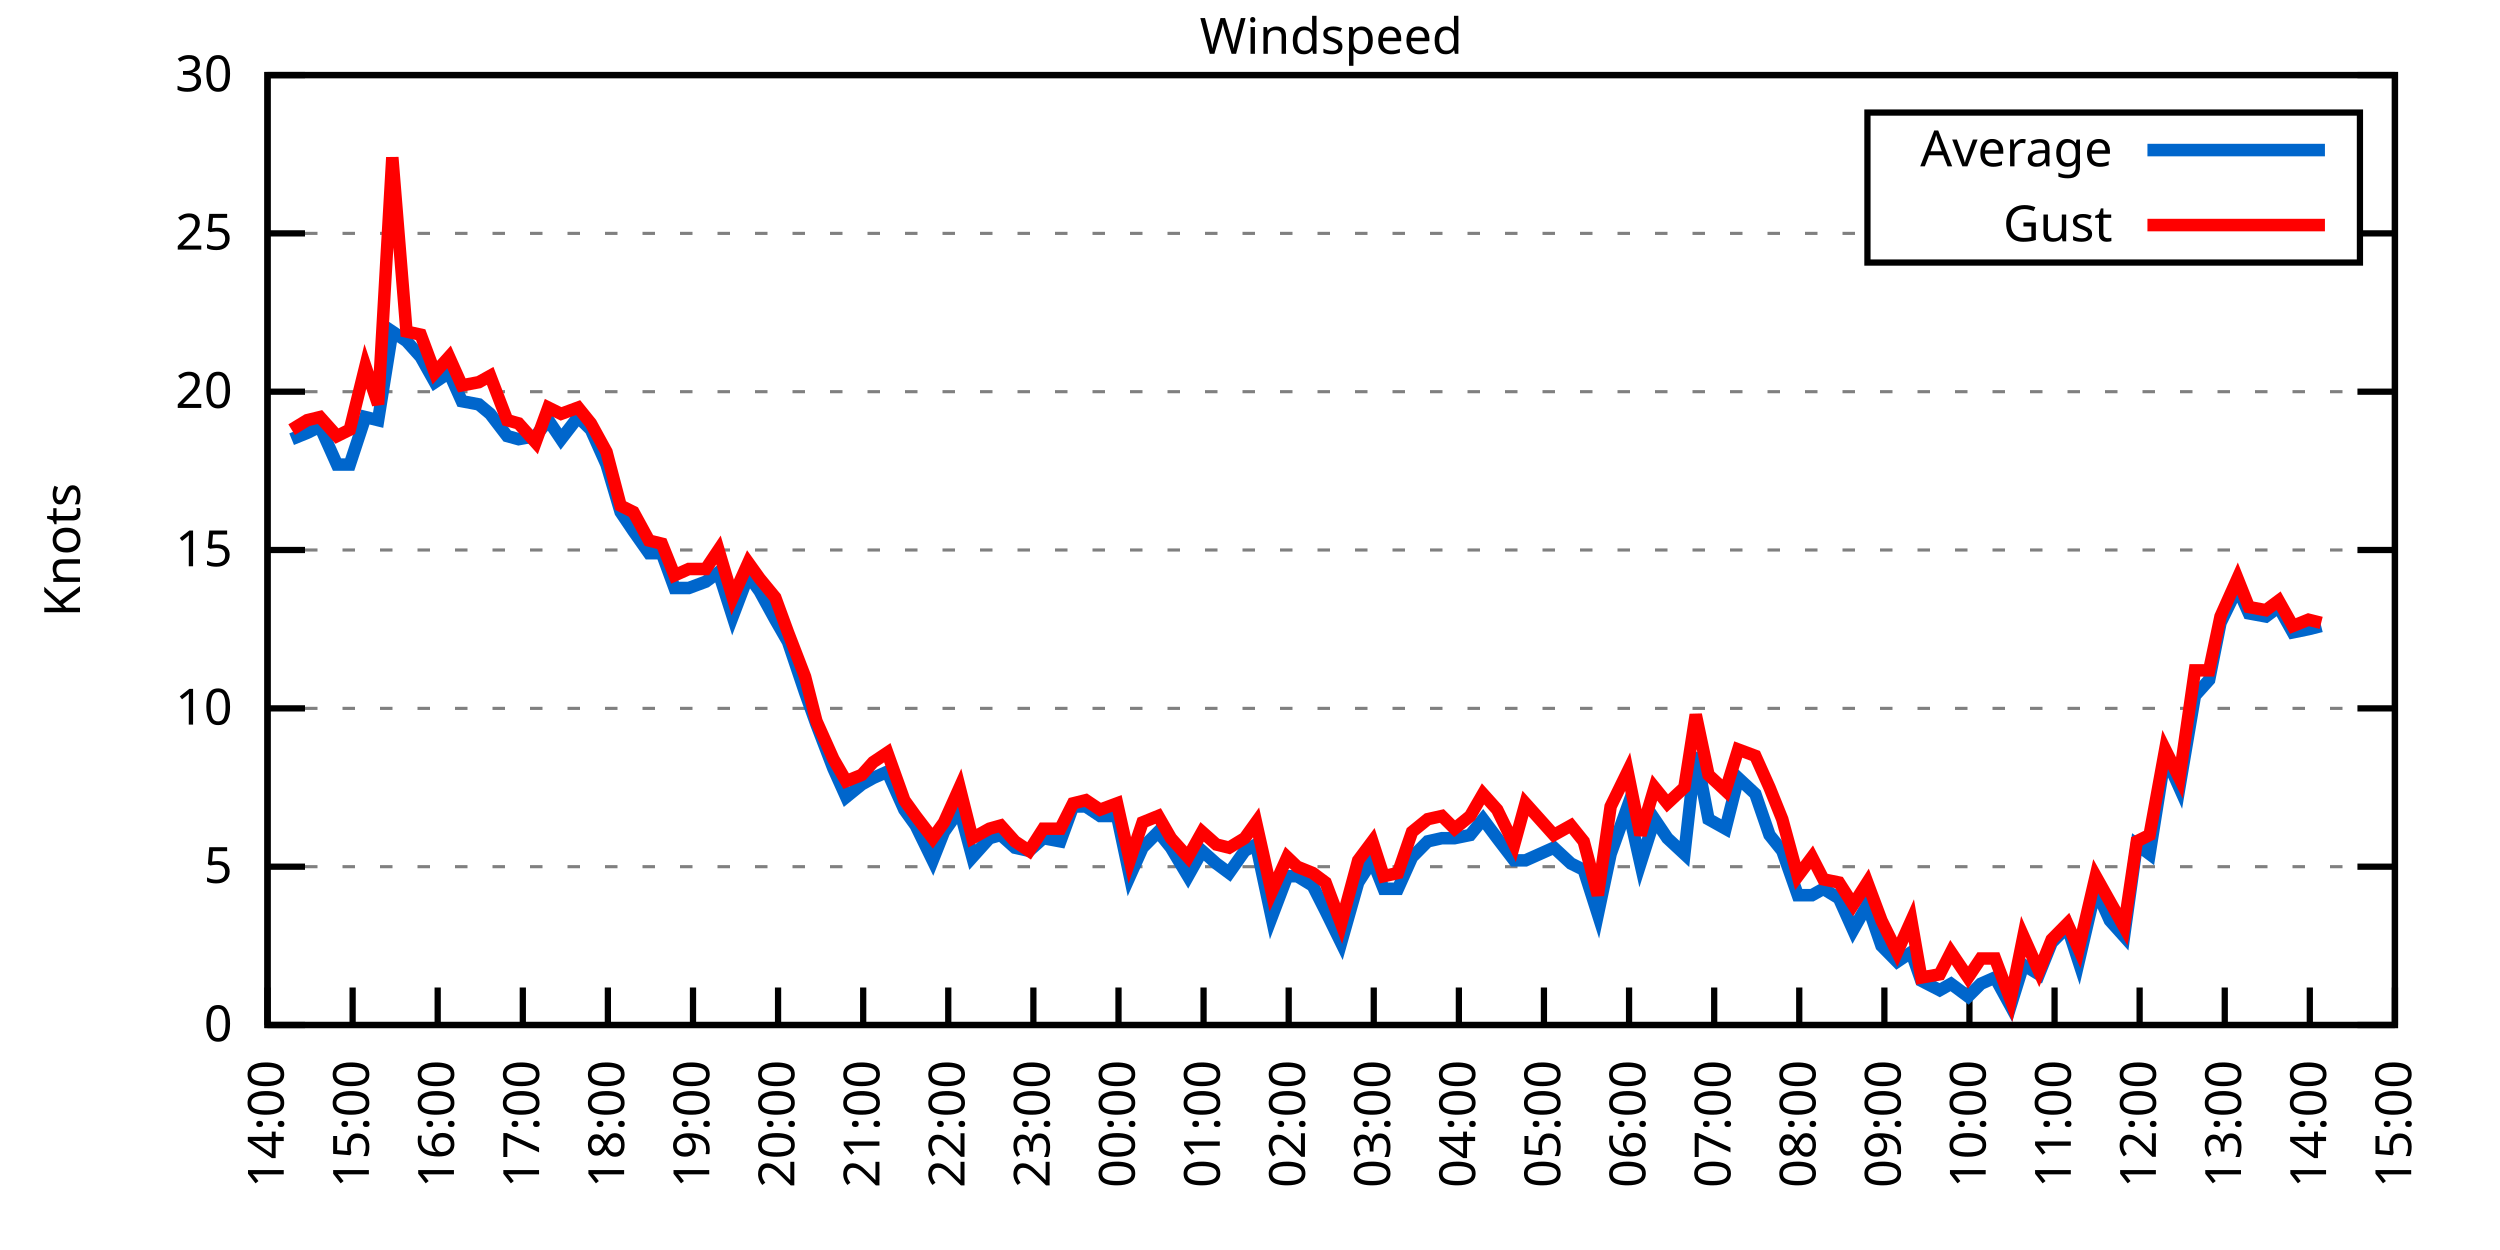
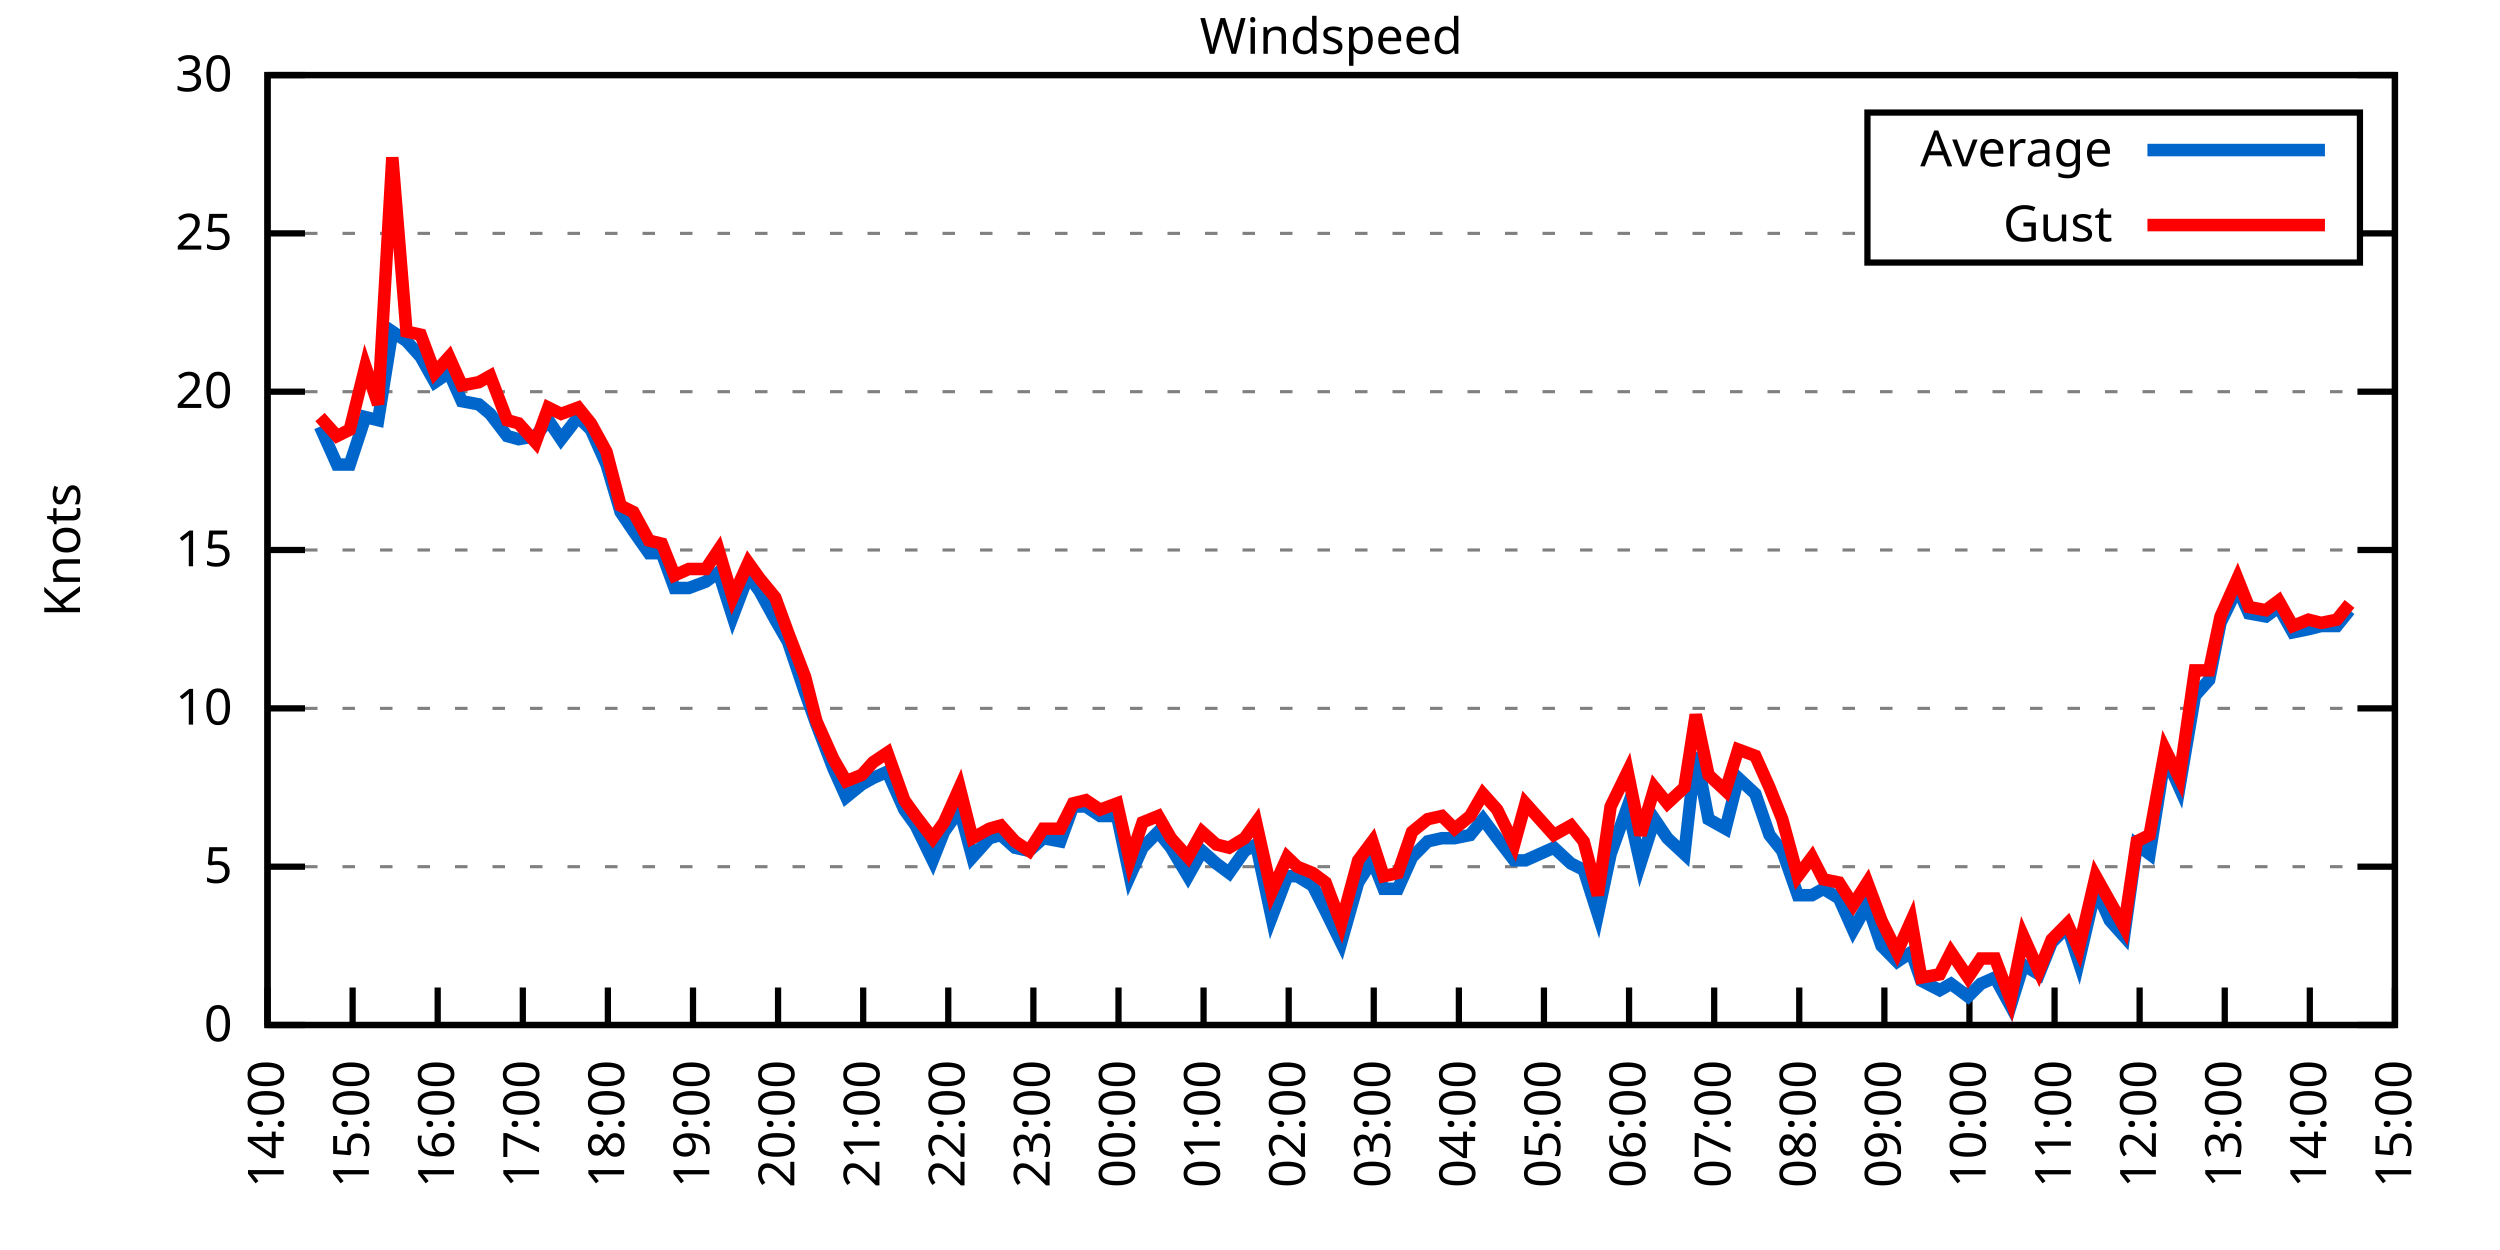
<svg xmlns="http://www.w3.org/2000/svg" xmlns:xlink="http://www.w3.org/1999/xlink" width="400" height="200" viewBox="0 0 400 200">
  <g id="gnuplot_canvas">
    <rect x="0" y="0" width="400" height="200" fill="none" />
    <defs>
      <circle id="gpDot" r="0.5" stroke-width="0.5" stroke="currentColor" />
      <path id="gpPt0" stroke-width="0.333" stroke="currentColor" d="M-1,0 h2 M0,-1 v2" />
      <path id="gpPt1" stroke-width="0.333" stroke="currentColor" d="M-1,-1 L1,1 M1,-1 L-1,1" />
      <path id="gpPt2" stroke-width="0.333" stroke="currentColor" d="M-1,0 L1,0 M0,-1 L0,1 M-1,-1 L1,1 M-1,1 L1,-1" />
      <rect id="gpPt3" stroke-width="0.333" stroke="currentColor" x="-1" y="-1" width="2" height="2" />
      <rect id="gpPt4" stroke-width="0.333" stroke="currentColor" fill="currentColor" x="-1" y="-1" width="2" height="2" />
      <circle id="gpPt5" stroke-width="0.333" stroke="currentColor" cx="0" cy="0" r="1" />
      <use xlink:href="#gpPt5" id="gpPt6" fill="currentColor" stroke="none" />
      <path id="gpPt7" stroke-width="0.333" stroke="currentColor" d="M0,-1.33 L-1.33,0.67 L1.33,0.67 z" />
      <use xlink:href="#gpPt7" id="gpPt8" fill="currentColor" stroke="none" />
      <use xlink:href="#gpPt7" id="gpPt9" stroke="currentColor" transform="rotate(180)" />
      <use xlink:href="#gpPt9" id="gpPt10" fill="currentColor" stroke="none" />
      <use xlink:href="#gpPt3" id="gpPt11" stroke="currentColor" transform="rotate(45)" />
      <use xlink:href="#gpPt11" id="gpPt12" fill="currentColor" stroke="none" />
      <path id="gpPt13" stroke-width="0.333" stroke="currentColor" d="M0,1.330 L1.265,0.411 L0.782,-1.067 L-0.782,-1.076 L-1.265,0.411 z" />
      <use xlink:href="#gpPt13" id="gpPt14" fill="currentColor" stroke="none" />
      <filter id="textbox" filterUnits="objectBoundingBox" x="0" y="0" height="1" width="1">
        <feFlood flood-color="white" flood-opacity="1" result="bgnd" />
        <feComposite in="SourceGraphic" in2="bgnd" operator="atop" />
      </filter>
      <filter id="greybox" filterUnits="objectBoundingBox" x="0" y="0" height="1" width="1">
        <feFlood flood-color="lightgrey" flood-opacity="1" result="grey" />
        <feComposite in="SourceGraphic" in2="grey" operator="atop" />
      </filter>
    </defs>
    <g fill="none" color="white" stroke="currentColor" stroke-width="1.00" stroke-linecap="butt" stroke-linejoin="miter">
</g>
    <g fill="none" color="black" stroke="currentColor" stroke-width="1.00" stroke-linecap="butt" stroke-linejoin="miter">
      <g stroke="none" shape-rendering="crispEdges">
        <polygon fill="rgb(255, 255, 255)" points="42.80,164.00 383.18,164.00 383.18,12.02 42.80,12.02 " />
      </g>
    </g>
    <g fill="none" color="black" stroke="currentColor" stroke-width="1.00" stroke-linecap="butt" stroke-linejoin="miter">
</g>
    <g fill="none" color="black" stroke="black" stroke-width="0.50" stroke-linecap="butt" stroke-linejoin="miter">
</g>
    <g fill="none" color="gray" stroke="currentColor" stroke-width="0.50" stroke-linecap="butt" stroke-linejoin="miter">
      <path stroke="gray" stroke-dasharray="2,4" class="gridline" d="M42.80,164.00 L383.19,164.00  " />
    </g>
    <g fill="none" color="gray" stroke="gray" stroke-width="1.00" stroke-linecap="butt" stroke-linejoin="miter">
</g>
    <g fill="none" color="black" stroke="currentColor" stroke-width="1.00" stroke-linecap="butt" stroke-linejoin="miter">
      <path stroke="black" d="M42.80,164.00 L48.80,164.00 M383.19,164.00 L377.19,164.00  " />
      <g transform="translate(37.20,166.60)" stroke="none" fill="black" font-family="Sans" font-size="8.00" text-anchor="end">
        <text>
          <tspan font-family="Sans"> 0</tspan>
        </text>
      </g>
    </g>
    <g fill="none" color="black" stroke="currentColor" stroke-width="1.00" stroke-linecap="butt" stroke-linejoin="miter">
</g>
    <g fill="none" color="black" stroke="black" stroke-width="0.50" stroke-linecap="butt" stroke-linejoin="miter">
</g>
    <g fill="none" color="gray" stroke="currentColor" stroke-width="0.50" stroke-linecap="butt" stroke-linejoin="miter">
      <path stroke="gray" stroke-dasharray="2,4" class="gridline" d="M42.80,138.67 L383.19,138.67  " />
    </g>
    <g fill="none" color="gray" stroke="gray" stroke-width="1.00" stroke-linecap="butt" stroke-linejoin="miter">
</g>
    <g fill="none" color="black" stroke="currentColor" stroke-width="1.00" stroke-linecap="butt" stroke-linejoin="miter">
      <path stroke="black" d="M42.80,138.67 L48.80,138.67 M383.19,138.67 L377.19,138.67  " />
      <g transform="translate(37.20,141.27)" stroke="none" fill="black" font-family="Sans" font-size="8.00" text-anchor="end">
        <text>
          <tspan font-family="Sans"> 5</tspan>
        </text>
      </g>
    </g>
    <g fill="none" color="black" stroke="currentColor" stroke-width="1.00" stroke-linecap="butt" stroke-linejoin="miter">
</g>
    <g fill="none" color="black" stroke="black" stroke-width="0.50" stroke-linecap="butt" stroke-linejoin="miter">
</g>
    <g fill="none" color="gray" stroke="currentColor" stroke-width="0.50" stroke-linecap="butt" stroke-linejoin="miter">
      <path stroke="gray" stroke-dasharray="2,4" class="gridline" d="M42.80,113.34 L383.19,113.34  " />
    </g>
    <g fill="none" color="gray" stroke="gray" stroke-width="1.00" stroke-linecap="butt" stroke-linejoin="miter">
</g>
    <g fill="none" color="black" stroke="currentColor" stroke-width="1.00" stroke-linecap="butt" stroke-linejoin="miter">
      <path stroke="black" d="M42.80,113.34 L48.80,113.34 M383.19,113.34 L377.19,113.34  " />
      <g transform="translate(37.20,115.94)" stroke="none" fill="black" font-family="Sans" font-size="8.00" text-anchor="end">
        <text>
          <tspan font-family="Sans"> 10</tspan>
        </text>
      </g>
    </g>
    <g fill="none" color="black" stroke="currentColor" stroke-width="1.00" stroke-linecap="butt" stroke-linejoin="miter">
</g>
    <g fill="none" color="black" stroke="black" stroke-width="0.50" stroke-linecap="butt" stroke-linejoin="miter">
</g>
    <g fill="none" color="gray" stroke="currentColor" stroke-width="0.50" stroke-linecap="butt" stroke-linejoin="miter">
      <path stroke="gray" stroke-dasharray="2,4" class="gridline" d="M42.80,88.00 L383.19,88.00  " />
    </g>
    <g fill="none" color="gray" stroke="gray" stroke-width="1.00" stroke-linecap="butt" stroke-linejoin="miter">
</g>
    <g fill="none" color="black" stroke="currentColor" stroke-width="1.00" stroke-linecap="butt" stroke-linejoin="miter">
      <path stroke="black" d="M42.80,88.00 L48.80,88.00 M383.19,88.00 L377.19,88.00  " />
      <g transform="translate(37.20,90.60)" stroke="none" fill="black" font-family="Sans" font-size="8.00" text-anchor="end">
        <text>
          <tspan font-family="Sans"> 15</tspan>
        </text>
      </g>
    </g>
    <g fill="none" color="black" stroke="currentColor" stroke-width="1.00" stroke-linecap="butt" stroke-linejoin="miter">
</g>
    <g fill="none" color="black" stroke="black" stroke-width="0.50" stroke-linecap="butt" stroke-linejoin="miter">
</g>
    <g fill="none" color="gray" stroke="currentColor" stroke-width="0.50" stroke-linecap="butt" stroke-linejoin="miter">
      <path stroke="gray" stroke-dasharray="2,4" class="gridline" d="M42.80,62.67 L383.19,62.67  " />
    </g>
    <g fill="none" color="gray" stroke="gray" stroke-width="1.00" stroke-linecap="butt" stroke-linejoin="miter">
</g>
    <g fill="none" color="black" stroke="currentColor" stroke-width="1.00" stroke-linecap="butt" stroke-linejoin="miter">
      <path stroke="black" d="M42.80,62.67 L48.80,62.67 M383.19,62.67 L377.19,62.67  " />
      <g transform="translate(37.20,65.27)" stroke="none" fill="black" font-family="Sans" font-size="8.00" text-anchor="end">
        <text>
          <tspan font-family="Sans"> 20</tspan>
        </text>
      </g>
    </g>
    <g fill="none" color="black" stroke="currentColor" stroke-width="1.00" stroke-linecap="butt" stroke-linejoin="miter">
</g>
    <g fill="none" color="black" stroke="black" stroke-width="0.50" stroke-linecap="butt" stroke-linejoin="miter">
</g>
    <g fill="none" color="gray" stroke="currentColor" stroke-width="0.50" stroke-linecap="butt" stroke-linejoin="miter">
      <path stroke="gray" stroke-dasharray="2,4" class="gridline" d="M42.80,37.34 L298.79,37.34 M377.59,37.34 L383.19,37.34  " />
    </g>
    <g fill="none" color="gray" stroke="gray" stroke-width="1.00" stroke-linecap="butt" stroke-linejoin="miter">
</g>
    <g fill="none" color="black" stroke="currentColor" stroke-width="1.00" stroke-linecap="butt" stroke-linejoin="miter">
      <path stroke="black" d="M42.80,37.34 L48.80,37.34 M383.19,37.34 L377.19,37.34  " />
      <g transform="translate(37.20,39.94)" stroke="none" fill="black" font-family="Sans" font-size="8.00" text-anchor="end">
        <text>
          <tspan font-family="Sans"> 25</tspan>
        </text>
      </g>
    </g>
    <g fill="none" color="black" stroke="currentColor" stroke-width="1.00" stroke-linecap="butt" stroke-linejoin="miter">
</g>
    <g fill="none" color="black" stroke="black" stroke-width="0.50" stroke-linecap="butt" stroke-linejoin="miter">
</g>
    <g fill="none" color="gray" stroke="currentColor" stroke-width="0.50" stroke-linecap="butt" stroke-linejoin="miter">
      <path stroke="gray" stroke-dasharray="2,4" class="gridline" d="M42.80,12.01 L383.19,12.01  " />
    </g>
    <g fill="none" color="gray" stroke="gray" stroke-width="1.00" stroke-linecap="butt" stroke-linejoin="miter">
</g>
    <g fill="none" color="black" stroke="currentColor" stroke-width="1.00" stroke-linecap="butt" stroke-linejoin="miter">
      <path stroke="black" d="M42.80,12.01 L48.80,12.01 M383.19,12.01 L377.19,12.01  " />
      <g transform="translate(37.20,14.61)" stroke="none" fill="black" font-family="Sans" font-size="8.00" text-anchor="end">
        <text>
          <tspan font-family="Sans"> 30</tspan>
        </text>
      </g>
    </g>
    <g fill="none" color="black" stroke="currentColor" stroke-width="1.00" stroke-linecap="butt" stroke-linejoin="miter">
      <path stroke="black" d="M42.80,164.00 L42.80,158.00  " />
      <g transform="translate(45.40,169.60) rotate(270.00)" stroke="none" fill="black" font-family="Sans" font-size="8.00" text-anchor="end">
        <text>
          <tspan font-family="Sans">14:00</tspan>
        </text>
      </g>
    </g>
    <g fill="none" color="black" stroke="currentColor" stroke-width="1.00" stroke-linecap="butt" stroke-linejoin="miter">
      <path stroke="black" d="M56.42,164.00 L56.42,158.00  " />
      <g transform="translate(59.02,169.60) rotate(270.00)" stroke="none" fill="black" font-family="Sans" font-size="8.00" text-anchor="end">
        <text>
          <tspan font-family="Sans">15:00</tspan>
        </text>
      </g>
    </g>
    <g fill="none" color="black" stroke="currentColor" stroke-width="1.00" stroke-linecap="butt" stroke-linejoin="miter">
      <path stroke="black" d="M70.03,164.00 L70.03,158.00  " />
      <g transform="translate(72.63,169.60) rotate(270.00)" stroke="none" fill="black" font-family="Sans" font-size="8.00" text-anchor="end">
        <text>
          <tspan font-family="Sans">16:00</tspan>
        </text>
      </g>
    </g>
    <g fill="none" color="black" stroke="currentColor" stroke-width="1.00" stroke-linecap="butt" stroke-linejoin="miter">
      <path stroke="black" d="M83.65,164.00 L83.65,158.00  " />
      <g transform="translate(86.25,169.60) rotate(270.00)" stroke="none" fill="black" font-family="Sans" font-size="8.00" text-anchor="end">
        <text>
          <tspan font-family="Sans">17:00</tspan>
        </text>
      </g>
    </g>
    <g fill="none" color="black" stroke="currentColor" stroke-width="1.00" stroke-linecap="butt" stroke-linejoin="miter">
      <path stroke="black" d="M97.26,164.00 L97.26,158.00  " />
      <g transform="translate(99.86,169.60) rotate(270.00)" stroke="none" fill="black" font-family="Sans" font-size="8.00" text-anchor="end">
        <text>
          <tspan font-family="Sans">18:00</tspan>
        </text>
      </g>
    </g>
    <g fill="none" color="black" stroke="currentColor" stroke-width="1.00" stroke-linecap="butt" stroke-linejoin="miter">
      <path stroke="black" d="M110.88,164.00 L110.88,158.00  " />
      <g transform="translate(113.48,169.60) rotate(270.00)" stroke="none" fill="black" font-family="Sans" font-size="8.00" text-anchor="end">
        <text>
          <tspan font-family="Sans">19:00</tspan>
        </text>
      </g>
    </g>
    <g fill="none" color="black" stroke="currentColor" stroke-width="1.00" stroke-linecap="butt" stroke-linejoin="miter">
      <path stroke="black" d="M124.49,164.00 L124.49,158.00  " />
      <g transform="translate(127.09,169.60) rotate(270.00)" stroke="none" fill="black" font-family="Sans" font-size="8.00" text-anchor="end">
        <text>
          <tspan font-family="Sans">20:00</tspan>
        </text>
      </g>
    </g>
    <g fill="none" color="black" stroke="currentColor" stroke-width="1.00" stroke-linecap="butt" stroke-linejoin="miter">
      <path stroke="black" d="M138.11,164.00 L138.11,158.00  " />
      <g transform="translate(140.71,169.60) rotate(270.00)" stroke="none" fill="black" font-family="Sans" font-size="8.00" text-anchor="end">
        <text>
          <tspan font-family="Sans">21:00</tspan>
        </text>
      </g>
    </g>
    <g fill="none" color="black" stroke="currentColor" stroke-width="1.00" stroke-linecap="butt" stroke-linejoin="miter">
      <path stroke="black" d="M151.72,164.00 L151.72,158.00  " />
      <g transform="translate(154.32,169.60) rotate(270.00)" stroke="none" fill="black" font-family="Sans" font-size="8.00" text-anchor="end">
        <text>
          <tspan font-family="Sans">22:00</tspan>
        </text>
      </g>
    </g>
    <g fill="none" color="black" stroke="currentColor" stroke-width="1.00" stroke-linecap="butt" stroke-linejoin="miter">
      <path stroke="black" d="M165.34,164.00 L165.34,158.00  " />
      <g transform="translate(167.94,169.60) rotate(270.00)" stroke="none" fill="black" font-family="Sans" font-size="8.00" text-anchor="end">
        <text>
          <tspan font-family="Sans">23:00</tspan>
        </text>
      </g>
    </g>
    <g fill="none" color="black" stroke="currentColor" stroke-width="1.00" stroke-linecap="butt" stroke-linejoin="miter">
      <path stroke="black" d="M178.96,164.00 L178.96,158.00  " />
      <g transform="translate(181.56,169.60) rotate(270.00)" stroke="none" fill="black" font-family="Sans" font-size="8.00" text-anchor="end">
        <text>
          <tspan font-family="Sans">00:00</tspan>
        </text>
      </g>
    </g>
    <g fill="none" color="black" stroke="currentColor" stroke-width="1.00" stroke-linecap="butt" stroke-linejoin="miter">
      <path stroke="black" d="M192.57,164.00 L192.57,158.00  " />
      <g transform="translate(195.17,169.60) rotate(270.00)" stroke="none" fill="black" font-family="Sans" font-size="8.00" text-anchor="end">
        <text>
          <tspan font-family="Sans">01:00</tspan>
        </text>
      </g>
    </g>
    <g fill="none" color="black" stroke="currentColor" stroke-width="1.00" stroke-linecap="butt" stroke-linejoin="miter">
      <path stroke="black" d="M206.19,164.00 L206.19,158.00  " />
      <g transform="translate(208.79,169.60) rotate(270.00)" stroke="none" fill="black" font-family="Sans" font-size="8.00" text-anchor="end">
        <text>
          <tspan font-family="Sans">02:00</tspan>
        </text>
      </g>
    </g>
    <g fill="none" color="black" stroke="currentColor" stroke-width="1.00" stroke-linecap="butt" stroke-linejoin="miter">
      <path stroke="black" d="M219.80,164.00 L219.80,158.00  " />
      <g transform="translate(222.40,169.60) rotate(270.00)" stroke="none" fill="black" font-family="Sans" font-size="8.00" text-anchor="end">
        <text>
          <tspan font-family="Sans">03:00</tspan>
        </text>
      </g>
    </g>
    <g fill="none" color="black" stroke="currentColor" stroke-width="1.00" stroke-linecap="butt" stroke-linejoin="miter">
      <path stroke="black" d="M233.42,164.00 L233.42,158.00  " />
      <g transform="translate(236.02,169.60) rotate(270.00)" stroke="none" fill="black" font-family="Sans" font-size="8.00" text-anchor="end">
        <text>
          <tspan font-family="Sans">04:00</tspan>
        </text>
      </g>
    </g>
    <g fill="none" color="black" stroke="currentColor" stroke-width="1.00" stroke-linecap="butt" stroke-linejoin="miter">
      <path stroke="black" d="M247.03,164.00 L247.03,158.00  " />
      <g transform="translate(249.63,169.60) rotate(270.00)" stroke="none" fill="black" font-family="Sans" font-size="8.00" text-anchor="end">
        <text>
          <tspan font-family="Sans">05:00</tspan>
        </text>
      </g>
    </g>
    <g fill="none" color="black" stroke="currentColor" stroke-width="1.00" stroke-linecap="butt" stroke-linejoin="miter">
      <path stroke="black" d="M260.65,164.00 L260.65,158.00  " />
      <g transform="translate(263.25,169.60) rotate(270.00)" stroke="none" fill="black" font-family="Sans" font-size="8.00" text-anchor="end">
        <text>
          <tspan font-family="Sans">06:00</tspan>
        </text>
      </g>
    </g>
    <g fill="none" color="black" stroke="currentColor" stroke-width="1.00" stroke-linecap="butt" stroke-linejoin="miter">
      <path stroke="black" d="M274.27,164.00 L274.27,158.00  " />
      <g transform="translate(276.87,169.60) rotate(270.00)" stroke="none" fill="black" font-family="Sans" font-size="8.00" text-anchor="end">
        <text>
          <tspan font-family="Sans">07:00</tspan>
        </text>
      </g>
    </g>
    <g fill="none" color="black" stroke="currentColor" stroke-width="1.00" stroke-linecap="butt" stroke-linejoin="miter">
      <path stroke="black" d="M287.88,164.00 L287.88,158.00  " />
      <g transform="translate(290.48,169.60) rotate(270.00)" stroke="none" fill="black" font-family="Sans" font-size="8.00" text-anchor="end">
        <text>
          <tspan font-family="Sans">08:00</tspan>
        </text>
      </g>
    </g>
    <g fill="none" color="black" stroke="currentColor" stroke-width="1.00" stroke-linecap="butt" stroke-linejoin="miter">
      <path stroke="black" d="M301.50,164.00 L301.50,158.00  " />
      <g transform="translate(304.10,169.60) rotate(270.00)" stroke="none" fill="black" font-family="Sans" font-size="8.00" text-anchor="end">
        <text>
          <tspan font-family="Sans">09:00</tspan>
        </text>
      </g>
    </g>
    <g fill="none" color="black" stroke="currentColor" stroke-width="1.00" stroke-linecap="butt" stroke-linejoin="miter">
      <path stroke="black" d="M315.11,164.00 L315.11,158.00  " />
      <g transform="translate(317.71,169.60) rotate(270.00)" stroke="none" fill="black" font-family="Sans" font-size="8.00" text-anchor="end">
        <text>
          <tspan font-family="Sans">10:00</tspan>
        </text>
      </g>
    </g>
    <g fill="none" color="black" stroke="currentColor" stroke-width="1.00" stroke-linecap="butt" stroke-linejoin="miter">
      <path stroke="black" d="M328.73,164.00 L328.73,158.00  " />
      <g transform="translate(331.33,169.60) rotate(270.00)" stroke="none" fill="black" font-family="Sans" font-size="8.00" text-anchor="end">
        <text>
          <tspan font-family="Sans">11:00</tspan>
        </text>
      </g>
    </g>
    <g fill="none" color="black" stroke="currentColor" stroke-width="1.00" stroke-linecap="butt" stroke-linejoin="miter">
      <path stroke="black" d="M342.34,164.00 L342.34,158.00  " />
      <g transform="translate(344.94,169.60) rotate(270.00)" stroke="none" fill="black" font-family="Sans" font-size="8.00" text-anchor="end">
        <text>
          <tspan font-family="Sans">12:00</tspan>
        </text>
      </g>
    </g>
    <g fill="none" color="black" stroke="currentColor" stroke-width="1.00" stroke-linecap="butt" stroke-linejoin="miter">
      <path stroke="black" d="M355.96,164.00 L355.96,158.00  " />
      <g transform="translate(358.56,169.60) rotate(270.00)" stroke="none" fill="black" font-family="Sans" font-size="8.00" text-anchor="end">
        <text>
          <tspan font-family="Sans">13:00</tspan>
        </text>
      </g>
    </g>
    <g fill="none" color="black" stroke="currentColor" stroke-width="1.00" stroke-linecap="butt" stroke-linejoin="miter">
      <path stroke="black" d="M369.57,164.00 L369.57,158.00  " />
      <g transform="translate(372.17,169.60) rotate(270.00)" stroke="none" fill="black" font-family="Sans" font-size="8.00" text-anchor="end">
        <text>
          <tspan font-family="Sans">14:00</tspan>
        </text>
      </g>
    </g>
    <g fill="none" color="black" stroke="currentColor" stroke-width="1.00" stroke-linecap="butt" stroke-linejoin="miter">
      <path stroke="black" d="M383.19,164.00 L383.19,158.00  " />
      <g transform="translate(385.79,169.60) rotate(270.00)" stroke="none" fill="black" font-family="Sans" font-size="8.00" text-anchor="end">
        <text>
          <tspan font-family="Sans">15:00</tspan>
        </text>
      </g>
    </g>
    <g fill="none" color="black" stroke="currentColor" stroke-width="1.00" stroke-linecap="butt" stroke-linejoin="miter">
</g>
    <g fill="none" color="black" stroke="currentColor" stroke-width="1.00" stroke-linecap="butt" stroke-linejoin="miter">
      <path stroke="black" d="M42.80,12.01 L42.80,164.00 L383.19,164.00 L383.19,12.01 L42.80,12.01 Z  " />
    </g>
    <g fill="none" color="black" stroke="currentColor" stroke-width="1.00" stroke-linecap="butt" stroke-linejoin="miter">
</g>
    <g fill="none" color="black" stroke="currentColor" stroke-width="1.00" stroke-linecap="butt" stroke-linejoin="miter">
      <path stroke="black" d="M298.79,42.01 L298.79,18.01 L377.59,18.01 L377.59,42.01 L298.79,42.01 Z  " />
    </g>
    <g id="Windspeed_plot_1">
      <g fill="none" color="white" stroke="black" stroke-width="2.00" stroke-linecap="butt" stroke-linejoin="miter">
</g>
      <g fill="none" color="black" stroke="currentColor" stroke-width="2.00" stroke-linecap="butt" stroke-linejoin="miter">
        <g transform="translate(337.99,26.61)" stroke="none" fill="black" font-family="Sans" font-size="8.00" text-anchor="end">
          <text>
            <tspan font-family="Sans">Average</tspan>
          </text>
        </g>
      </g>
      <g fill="none" color="black" stroke="currentColor" stroke-width="2.00" stroke-linecap="butt" stroke-linejoin="miter">
-         <path stroke="rgb(  0, 102, 204)" d="M343.59,24.01 L371.99,24.01 M46.66,70.27 L49.15,69.26 L51.20,68.25 L53.92,74.33 L55.96,74.33 L58.46,66.73   L60.50,67.23 L62.77,53.05 L65.04,54.57 L67.31,57.10 L69.58,61.15 L71.85,59.63 L73.89,64.19 L76.61,64.70   L78.43,66.22 L81.15,69.77 L82.97,70.27 L85.69,69.77 L87.73,67.23 L89.77,70.27 L92.50,66.73 L94.54,68.75   L97.04,74.33 L99.30,81.93 L101.35,84.97 L103.84,88.51 L105.89,88.51 L107.93,94.08 L110.20,94.08 L112.92,93.07   L114.96,91.55 L117.23,98.64 L119.73,92.06 L121.54,94.59 L124.04,99.15 L126.08,102.70 L128.81,110.80 L130.62,115.87   L133.34,122.96 L135.39,127.52 L137.88,125.50 L139.70,124.48 L141.97,123.47 L144.69,129.55 L146.51,132.08 L149.23,137.66   L151.04,133.10 L153.54,129.55 L155.58,137.15 L158.31,134.11 L160.12,133.60 L162.39,135.63 L164.66,136.14 L166.93,134.11   L169.65,134.62 L171.69,129.04 L173.74,129.04 L176.01,130.56 L178.73,130.56 L180.77,140.19 L182.81,135.63 L185.31,133.10   L187.35,135.63 L190.08,140.19 L192.34,136.14 L194.61,138.16 L196.66,139.68 L199.15,136.14 L200.97,135.12 L203.46,146.77   L205.96,140.19 L207.55,140.19 L210.04,141.71 L212.09,145.76 L214.58,150.83 L217.31,141.20 L219.58,137.66 L221.39,142.21   L223.66,142.21 L225.93,137.15 L228.43,134.62 L230.70,134.11 L232.74,134.11 L235.23,133.60 L237.28,131.07 L239.55,134.11   L242.27,137.66 L244.08,137.66 L248.62,135.63 L251.35,138.16 L253.39,139.17 L255.66,146.27 L257.70,136.64 L260.42,129.04   L262.47,138.16 L264.73,131.07 L266.78,134.11 L269.50,136.64 L271.32,120.43 L273.36,131.07 L276.08,132.59 L278.12,124.48   L280.85,127.02 L283.12,133.60 L285.16,136.14 L287.65,143.23 L289.92,143.23 L291.74,142.21 L294.23,143.73 L296.50,148.80   L298.77,144.75 L301.04,151.33 L303.54,153.87 L305.81,152.35 L307.40,156.91 L310.35,158.43 L312.16,157.41 L314.89,159.44   L316.93,157.41 L319.20,156.40 L321.69,160.96 L323.74,154.37 L326.23,155.89 L328.27,150.83 L330.77,148.29 L332.59,153.87   L335.31,142.21 L337.58,147.28 L339.85,149.81 L341.89,135.12 L343.93,136.64 L346.43,120.94 L348.70,126.00 L351.19,111.31   L353.46,108.78 L355.28,99.66 L358.00,94.08 L359.82,98.14 L362.54,98.64 L364.58,97.12 L366.85,101.18 L369.35,100.67   L371.39,100.16  " />
+         <path stroke="rgb(  0, 102, 204)" d="M343.59,24.01 L371.99,24.01 M51.20,68.25 L53.92,74.33 L55.96,74.33 L58.46,66.73 L60.50,67.23 L62.77,53.05   L65.04,54.57 L67.31,57.10 L69.58,61.15 L71.85,59.63 L73.89,64.19 L76.61,64.70 L78.43,66.22 L81.15,69.77   L82.97,70.27 L85.69,69.77 L87.73,67.23 L89.77,70.27 L92.50,66.73 L94.54,68.75 L97.04,74.33 L99.30,81.93   L101.35,84.97 L103.84,88.51 L105.89,88.51 L107.93,94.08 L110.20,94.08 L112.92,93.07 L114.96,91.55 L117.23,98.64   L119.73,92.06 L121.54,94.59 L124.04,99.15 L126.08,102.70 L128.81,110.80 L130.62,115.87 L133.34,122.96 L135.39,127.52   L137.88,125.50 L139.70,124.48 L141.97,123.47 L144.69,129.55 L146.51,132.08 L149.23,137.66 L151.04,133.10 L153.54,129.55   L155.58,137.15 L158.31,134.11 L160.12,133.60 L162.39,135.63 L164.66,136.14 L166.93,134.11 L169.65,134.62 L171.69,129.04   L173.74,129.04 L176.01,130.56 L178.73,130.56 L180.77,140.19 L182.81,135.63 L185.31,133.10 L187.35,135.63 L190.08,140.19   L192.34,136.14 L194.61,138.16 L196.66,139.68 L199.15,136.14 L200.97,135.12 L203.46,146.77 L205.96,140.19 L207.55,140.19   L210.04,141.71 L212.09,145.76 L214.58,150.83 L217.31,141.20 L219.58,137.66 L221.39,142.21 L223.66,142.21 L225.93,137.15   L228.43,134.62 L230.70,134.11 L232.74,134.11 L235.23,133.60 L237.28,131.07 L239.55,134.11 L242.27,137.66 L244.08,137.66   L248.62,135.63 L251.35,138.16 L253.39,139.17 L255.66,146.27 L257.70,136.64 L260.42,129.04 L262.47,138.16 L264.73,131.07   L266.78,134.11 L269.50,136.64 L271.32,120.43 L273.36,131.07 L276.08,132.59 L278.12,124.48 L280.85,127.02 L283.12,133.60   L285.16,136.14 L287.65,143.23 L289.92,143.23 L291.74,142.21 L294.23,143.73 L296.50,148.80 L298.77,144.75 L301.04,151.33   L303.54,153.87 L305.81,152.35 L307.40,156.91 L310.35,158.43 L312.16,157.41 L314.89,159.44 L316.93,157.41 L319.20,156.40   L321.69,160.96 L323.74,154.37 L326.23,155.89 L328.27,150.83 L330.77,148.29 L332.59,153.87 L335.31,142.21 L337.58,147.28   L339.85,149.81 L341.89,135.12 L343.93,136.64 L346.43,120.94 L348.70,126.00 L351.19,111.31 L353.46,108.78 L355.28,99.66   L358.00,94.08 L359.82,98.14 L362.54,98.64 L364.58,97.12 L366.85,101.18 L369.35,100.67 L371.39,100.16 L373.89,100.16   L375.93,97.63  " />
      </g>
    </g>
    <g id="Windspeed_plot_2">
      <g fill="none" color="black" stroke="currentColor" stroke-width="2.00" stroke-linecap="butt" stroke-linejoin="miter">
        <g transform="translate(337.99,38.61)" stroke="none" fill="black" font-family="Sans" font-size="8.00" text-anchor="end">
          <text>
            <tspan font-family="Sans">Gust</tspan>
          </text>
        </g>
      </g>
      <g fill="none" color="black" stroke="currentColor" stroke-width="2.00" stroke-linecap="butt" stroke-linejoin="miter">
-         <path stroke="rgb(255,   0,   0)" d="M343.59,36.01 L371.99,36.01 M46.66,68.75 L49.15,67.23 L51.20,66.73 L53.92,69.77 L55.96,68.75 L58.46,58.62   L60.50,64.70 L62.77,25.18 L65.04,53.05 L67.31,53.55 L69.58,59.63 L71.85,57.10 L73.89,61.66 L76.61,61.15   L78.43,60.14 L81.15,67.23 L82.97,67.74 L85.69,70.78 L87.73,65.21 L89.77,66.22 L92.50,65.21 L94.54,67.74   L97.04,72.30 L99.30,80.91 L101.35,81.93 L103.84,86.49 L105.89,86.99 L107.93,92.06 L110.20,91.04 L112.92,91.04   L114.96,88.00 L117.23,95.60 L119.73,90.03 L121.54,92.56 L124.04,95.60 L126.08,101.18 L128.81,108.27 L130.62,115.36   L133.34,121.44 L135.39,124.99 L137.88,123.98 L139.70,121.95 L141.97,120.43 L144.69,128.03 L146.51,130.56 L149.23,134.11   L151.04,131.58 L153.54,126.00 L155.58,134.11 L158.31,132.59 L160.12,132.08 L162.39,134.62 L164.66,136.14 L166.93,132.59   L169.65,132.59 L171.69,128.54 L173.74,128.03 L176.01,129.55 L178.73,128.54 L180.77,137.66 L182.81,131.58 L185.31,130.56   L187.35,134.11 L190.08,137.15 L192.34,133.10 L194.61,135.12 L196.66,135.63 L199.15,134.11 L200.97,131.58 L203.46,142.72   L205.96,137.15 L207.55,138.67 L210.04,139.68 L212.09,141.20 L214.58,147.79 L217.31,137.66 L219.58,134.62 L221.39,140.19   L223.66,139.68 L225.93,133.10 L228.43,131.07 L230.70,130.56 L232.74,132.59 L235.23,130.56 L237.28,127.02 L239.55,129.55   L242.27,135.12 L244.08,128.54 L248.62,133.60 L251.35,132.08 L253.39,134.62 L255.66,143.23 L257.70,129.04 L260.42,123.47   L262.47,133.60 L264.73,126.00 L266.78,128.54 L269.50,126.00 L271.32,114.35 L273.36,123.98 L276.08,126.51 L278.12,119.92   L280.85,120.94 L283.12,126.00 L285.16,131.07 L287.65,140.19 L289.92,137.15 L291.74,140.69 L294.23,141.20 L296.50,144.75   L298.77,141.20 L301.04,147.28 L303.54,152.35 L305.81,147.28 L307.40,156.40 L310.35,155.89 L312.16,152.35 L314.89,156.40   L316.93,153.36 L319.20,153.36 L321.69,159.95 L323.74,149.81 L326.23,155.39 L328.27,150.32 L330.77,147.79 L332.59,151.84   L335.31,140.19 L337.58,144.24 L339.85,148.29 L341.89,134.62 L343.93,133.60 L346.43,119.92 L348.70,124.48 L351.19,107.26   L353.46,107.26 L355.28,98.64 L358.00,92.56 L359.82,97.12 L362.54,97.63 L364.58,96.11 L366.85,100.16 L369.35,99.15   L371.39,99.66  " />
+         <path stroke="rgb(255,   0,   0)" d="M343.59,36.01 L371.99,36.01 M51.20,66.73 L53.92,69.77 L55.96,68.75 L58.46,58.62 L60.50,64.70 L62.77,25.18   L65.04,53.05 L67.31,53.55 L69.58,59.63 L71.85,57.10 L73.89,61.66 L76.61,61.15 L78.43,60.14 L81.15,67.23   L82.97,67.74 L85.69,70.78 L87.73,65.21 L89.77,66.22 L92.50,65.21 L94.54,67.74 L97.04,72.30 L99.30,80.91   L101.35,81.93 L103.84,86.49 L105.89,86.99 L107.93,92.06 L110.20,91.04 L112.92,91.04 L114.96,88.00 L117.23,95.60   L119.73,90.03 L121.54,92.56 L124.04,95.60 L126.08,101.18 L128.81,108.27 L130.62,115.36 L133.34,121.44 L135.39,124.99   L137.88,123.98 L139.70,121.95 L141.97,120.43 L144.69,128.03 L146.51,130.56 L149.23,134.11 L151.04,131.58 L153.54,126.00   L155.58,134.11 L158.31,132.59 L160.12,132.08 L162.39,134.62 L164.66,136.14 L166.93,132.59 L169.65,132.59 L171.69,128.54   L173.74,128.03 L176.01,129.55 L178.73,128.54 L180.77,137.66 L182.81,131.58 L185.31,130.56 L187.35,134.11 L190.08,137.15   L192.34,133.10 L194.61,135.12 L196.66,135.63 L199.15,134.11 L200.97,131.58 L203.46,142.72 L205.96,137.15 L207.55,138.67   L210.04,139.68 L212.09,141.20 L214.58,147.79 L217.31,137.66 L219.58,134.62 L221.39,140.19 L223.66,139.68 L225.93,133.10   L228.43,131.07 L230.70,130.56 L232.74,132.59 L235.23,130.56 L237.28,127.02 L239.55,129.55 L242.27,135.12 L244.08,128.54   L248.62,133.60 L251.35,132.08 L253.39,134.62 L255.66,143.23 L257.70,129.04 L260.42,123.47 L262.47,133.60 L264.73,126.00   L266.78,128.54 L269.50,126.00 L271.32,114.35 L273.36,123.98 L276.08,126.51 L278.12,119.92 L280.85,120.94 L283.12,126.00   L285.16,131.07 L287.65,140.19 L289.92,137.15 L291.74,140.69 L294.23,141.20 L296.50,144.75 L298.77,141.20 L301.04,147.28   L303.54,152.35 L305.81,147.28 L307.40,156.40 L310.35,155.89 L312.16,152.35 L314.89,156.40 L316.93,153.36 L319.20,153.36   L321.69,159.95 L323.74,149.81 L326.23,155.39 L328.27,150.32 L330.77,147.79 L332.59,151.84 L335.31,140.19 L337.58,144.24   L339.85,148.29 L341.89,134.62 L343.93,133.60 L346.43,119.92 L348.70,124.48 L351.19,107.26 L353.46,107.26 L355.28,98.64   L358.00,92.56 L359.82,97.12 L362.54,97.63 L364.58,96.11 L366.85,100.16 L369.35,99.15 L371.39,99.66 L373.89,99.15   L375.93,96.62  " />
      </g>
    </g>
    <g fill="none" color="black" stroke="currentColor" stroke-width="2.00" stroke-linecap="butt" stroke-linejoin="miter">
</g>
    <g fill="none" color="black" stroke="black" stroke-width="1.00" stroke-linecap="butt" stroke-linejoin="miter">
</g>
    <g fill="none" color="black" stroke="currentColor" stroke-width="1.00" stroke-linecap="butt" stroke-linejoin="miter">
      <path stroke="black" d="M42.80,12.01 L42.80,164.00 L383.19,164.00 L383.19,12.01 L42.80,12.01 Z  " />
      <g transform="translate(12.80,88.01) rotate(270.00)" stroke="none" fill="black" font-family="Sans" font-size="8.00" text-anchor="middle">
        <text>
          <tspan font-family="Sans">Knots</tspan>
        </text>
      </g>
    </g>
    <g fill="none" color="black" stroke="currentColor" stroke-width="1.00" stroke-linecap="butt" stroke-linejoin="miter">
</g>
    <g fill="none" color="black" stroke="currentColor" stroke-width="1.00" stroke-linecap="butt" stroke-linejoin="miter">
      <g transform="translate(212.99,8.61)" stroke="none" fill="black" font-family="Sans" font-size="8.00" text-anchor="middle">
        <text>
          <tspan font-family="Sans">Windspeed</tspan>
        </text>
      </g>
    </g>
    <g fill="none" color="black" stroke="currentColor" stroke-width="1.00" stroke-linecap="butt" stroke-linejoin="miter">
</g>
  </g>
</svg>
